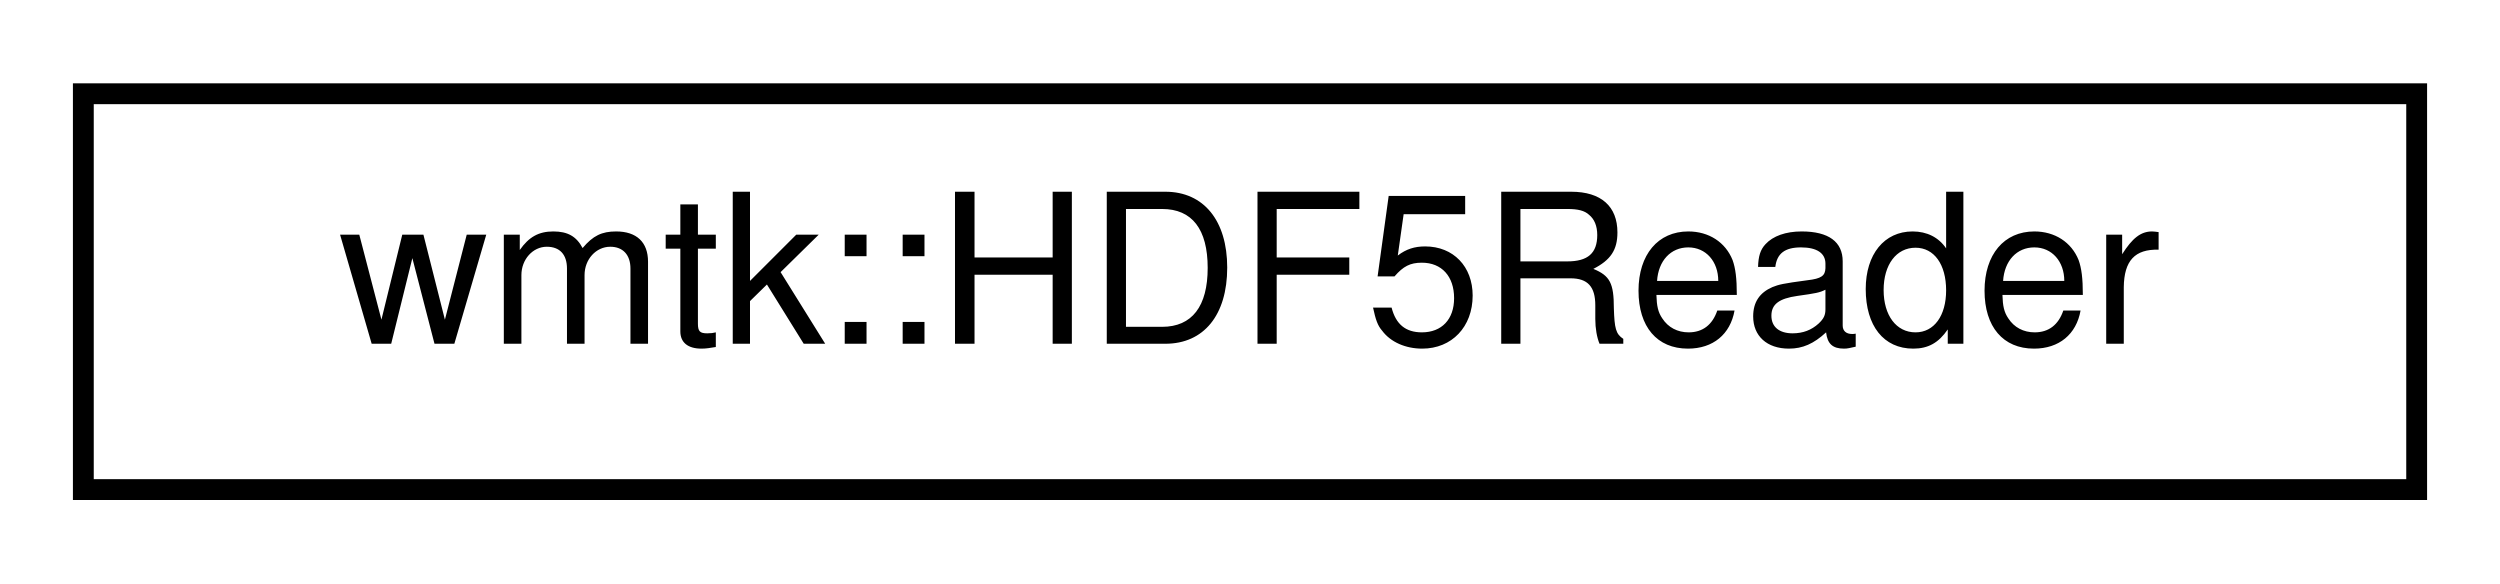
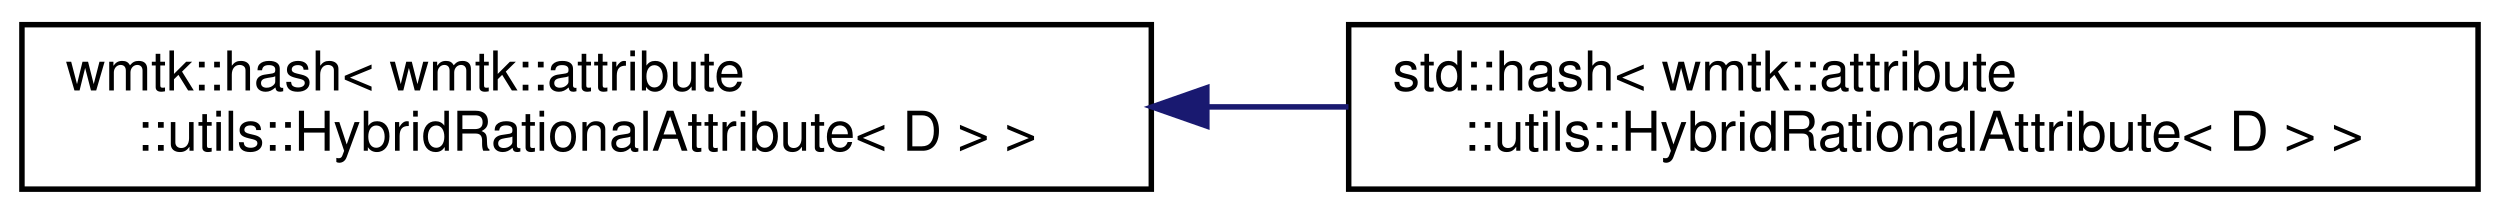
- <svg xmlns="http://www.w3.org/2000/svg" xmlns:xlink="http://www.w3.org/1999/xlink" width="120pt" height="28pt" viewBox="0.00 0.00 120.00 28.00">
-   <g id="graph0" class="graph" transform="scale(1 1) rotate(0) translate(4 24)">
+ <svg xmlns="http://www.w3.org/2000/svg" xmlns:xlink="http://www.w3.org/1999/xlink" width="456pt" height="39pt" viewBox="0.00 0.00 456.00 39.00">
+   <g id="graph0" class="graph" transform="scale(1 1) rotate(0) translate(4 35)">
    <g id="node1" class="node">
      <g id="a_node1">
-         <a xlink:href="classwmtk_1_1_h_d_f5_reader.html" target="_top" xlink:title=" ">
-           <polygon fill="none" stroke="black" points="0,-0.5 0,-19.5 112,-19.5 112,-0.5 0,-0.5" />
-           <text text-anchor="middle" x="56" y="-7.5" font-family="Helvetica,sans-Serif" font-size="10.00">wmtk::HDF5Reader</text>
+         <a xlink:href="classwmtk_1_1hash.html" target="_top" xlink:title=" ">
+           <polygon fill="none" stroke="black" points="0,-0.5 0,-30.5 206,-30.5 206,-0.5 0,-0.5" />
+           <text text-anchor="start" x="8" y="-18.5" font-family="Helvetica,sans-Serif" font-size="10.00">wmtk::hash&lt; wmtk::attribute</text>
+           <text text-anchor="middle" x="103" y="-7.5" font-family="Helvetica,sans-Serif" font-size="10.00">::utils::HybridRationalAttribute&lt; D &gt; &gt;</text>
        </a>
      </g>
    </g>
+     <g id="node2" class="node">
+       <g id="a_node2">
+         <a xlink:href="classstd_1_1hash_3_01wmtk_1_1attribute_1_1utils_1_1_hybrid_rational_attribute_3_01_d_01_4_01_4.html" target="_top" xlink:title=" ">
+           <polygon fill="none" stroke="black" points="242,-0.5 242,-30.5 448,-30.5 448,-0.5 242,-0.5" />
+           <text text-anchor="start" x="250" y="-18.5" font-family="Helvetica,sans-Serif" font-size="10.00">std::hash&lt; wmtk::attribute</text>
+           <text text-anchor="middle" x="345" y="-7.5" font-family="Helvetica,sans-Serif" font-size="10.00">::utils::HybridRationalAttribute&lt; D &gt; &gt;</text>
+         </a>
+       </g>
+     </g>
+     <g id="edge1" class="edge">
+       <path fill="none" stroke="midnightblue" d="M216.19,-15.5C224.78,-15.5 233.43,-15.5 241.96,-15.5" />
+       <polygon fill="midnightblue" stroke="midnightblue" points="216.13,-12 206.13,-15.5 216.13,-19 216.13,-12" />
+     </g>
  </g>
</svg>
